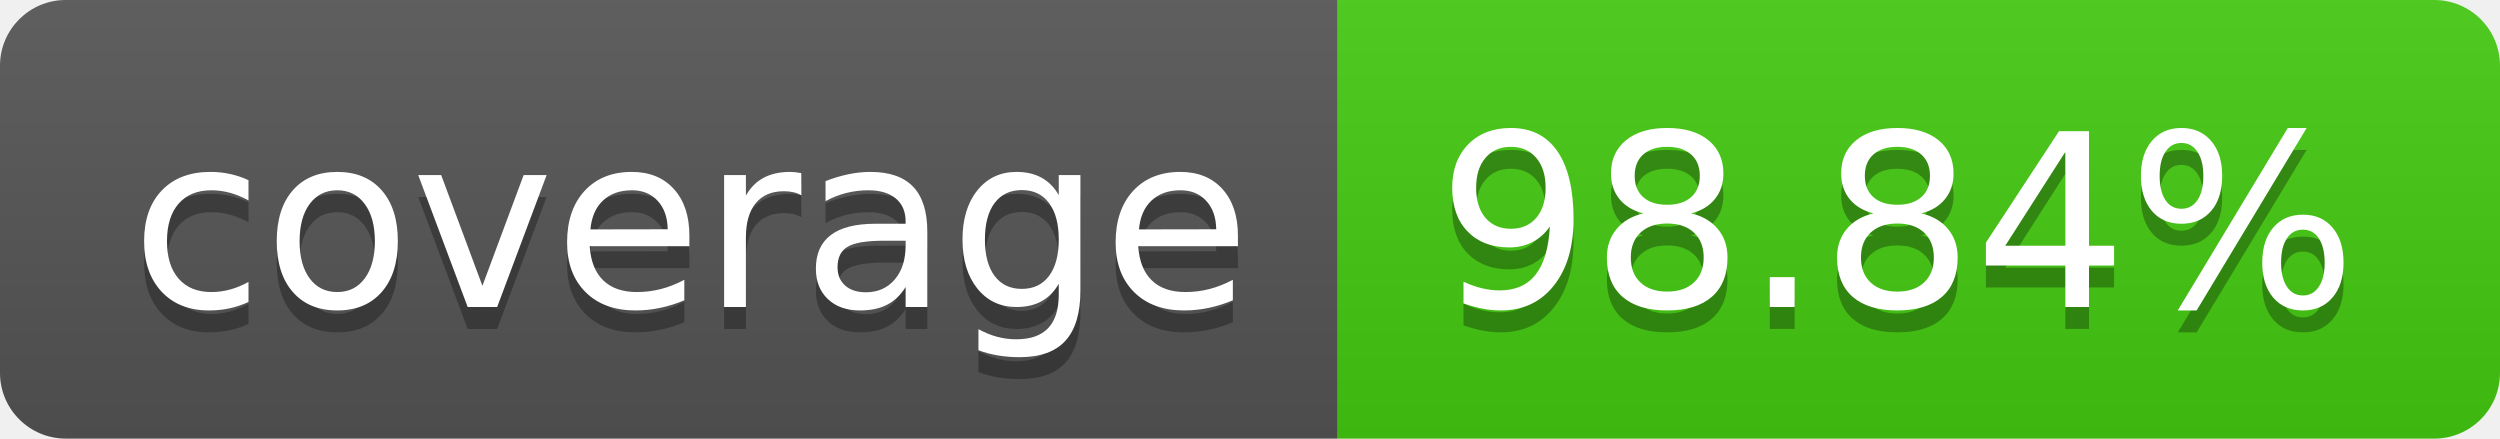
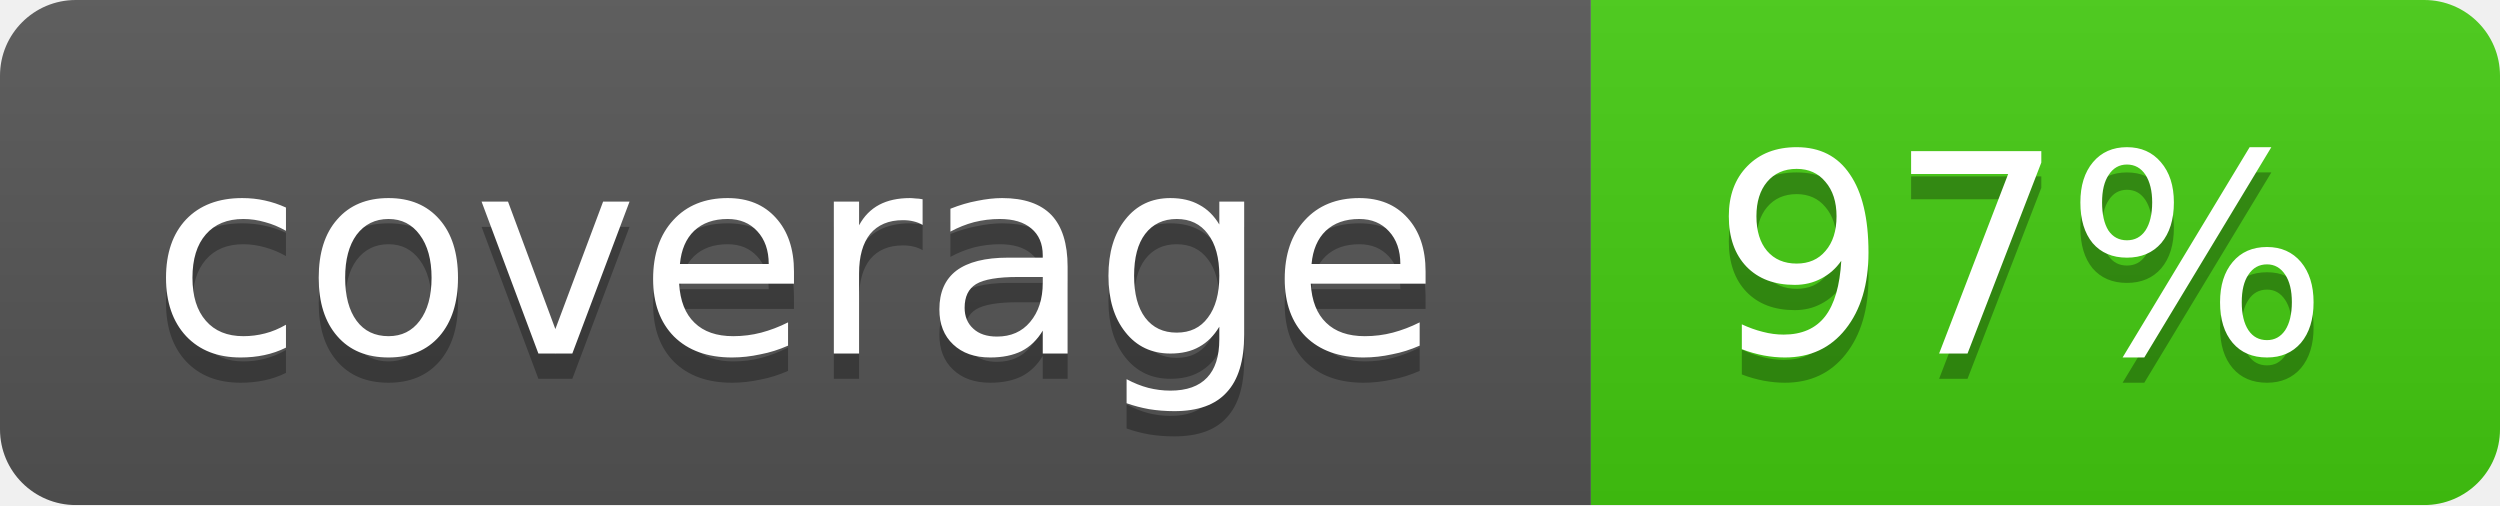
- <svg xmlns="http://www.w3.org/2000/svg" width="114" height="20" role="img" aria-label="coverage: 98.84%">
-   <linearGradient id="s" x2="0" y2="100%">
+ <svg xmlns="http://www.w3.org/2000/svg" width="99" height="20">
+   <linearGradient id="b" x2="0" y2="100%">
    <stop offset="0" stop-color="#bbb" stop-opacity=".1" />
    <stop offset="1" stop-opacity=".1" />
  </linearGradient>
-   <clipPath id="r">
-     <rect width="114" height="20" rx="3" fill="#fff" />
-   </clipPath>
-   <g clip-path="url(#r)">
-     <rect width="61" height="20" fill="#555" />
-     <rect x="61" width="53" height="20" fill="#4c1" />
-     <rect width="114" height="20" fill="url(#s)" />
+   <mask id="a">
+     <rect width="99" height="20" rx="3" fill="#fff" />
+   </mask>
+   <g mask="url(#a)">
+     <path fill="#555" d="M0 0h63v20H0z" />
+     <path fill="#4c1" d="M63 0h36v20H63z" />
+     <path fill="url(#b)" d="M0 0h99v20H0z" />
  </g>
-   <g fill="#fff" text-anchor="middle" font-family="Verdana,Geneva,DejaVu Sans,sans-serif" text-rendering="geometricPrecision" font-size="110">
-     <text aria-hidden="true" x="315" y="150" fill="#010101" fill-opacity=".3" transform="scale(.1)" textLength="510">coverage</text>
-     <text x="315" y="140" transform="scale(.1)" fill="#fff" textLength="510">coverage</text>
-     <text aria-hidden="true" x="865" y="150" fill="#010101" fill-opacity=".3" transform="scale(.1)" textLength="430">98.84%</text>
-     <text x="865" y="140" transform="scale(.1)" fill="#fff" textLength="430">98.84%</text>
+   <g fill="#fff" text-anchor="middle" font-family="DejaVu Sans,Verdana,Geneva,sans-serif" font-size="11">
+     <text x="31.5" y="15" fill="#010101" fill-opacity=".3">coverage</text>
+     <text x="31.5" y="14">coverage</text>
+     <text x="80" y="15" fill="#010101" fill-opacity=".3">97%</text>
+     <text x="80" y="14">97%</text>
  </g>
</svg>
